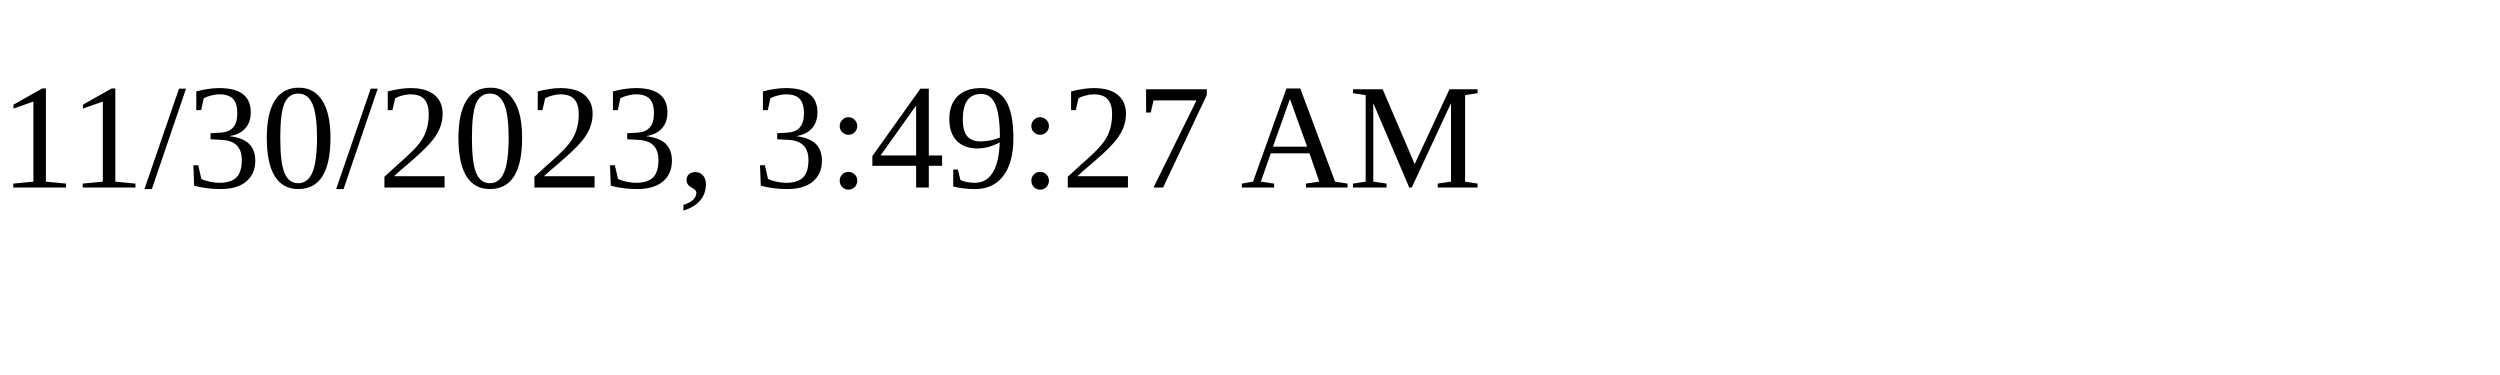
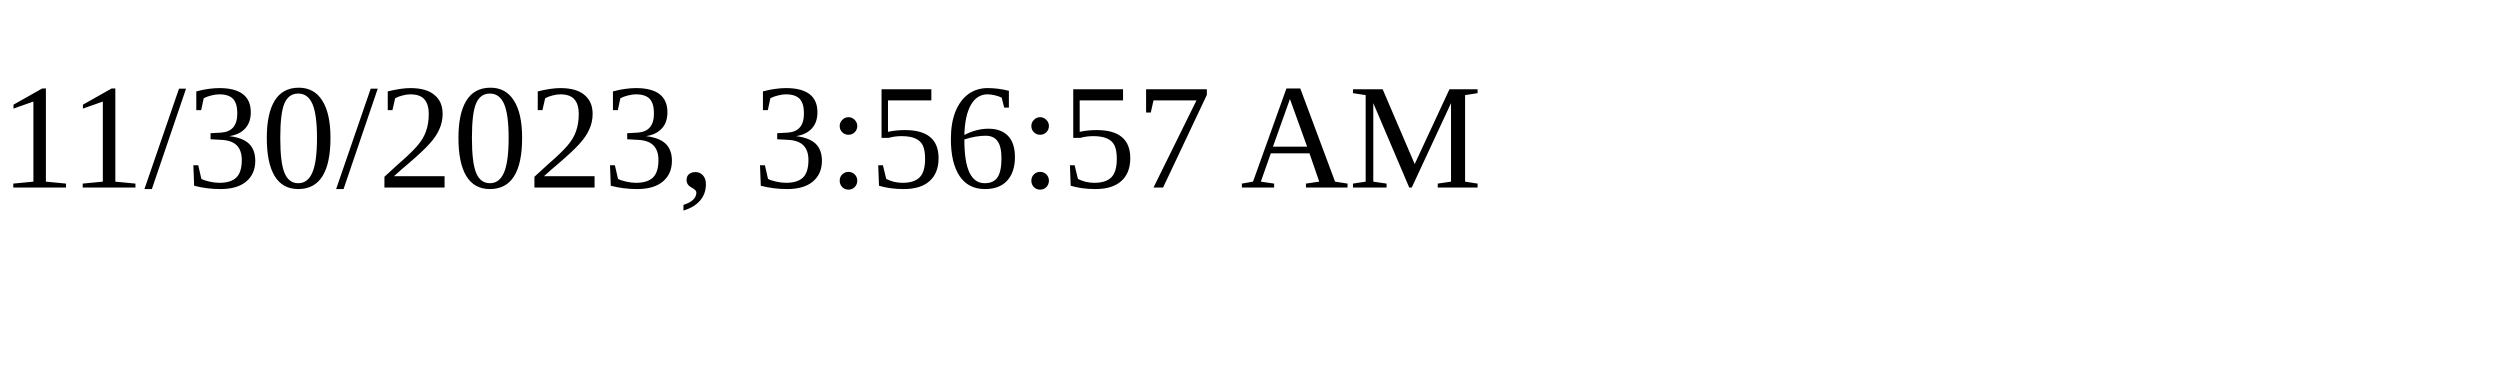
<svg xmlns="http://www.w3.org/2000/svg" height="30" width="200">
-   <text x="0" y="15">11/30/2023, 3:49:27 AM</text>
+   <text x="0" y="15">11/30/2023, 3:56:57 AM</text>
</svg>
